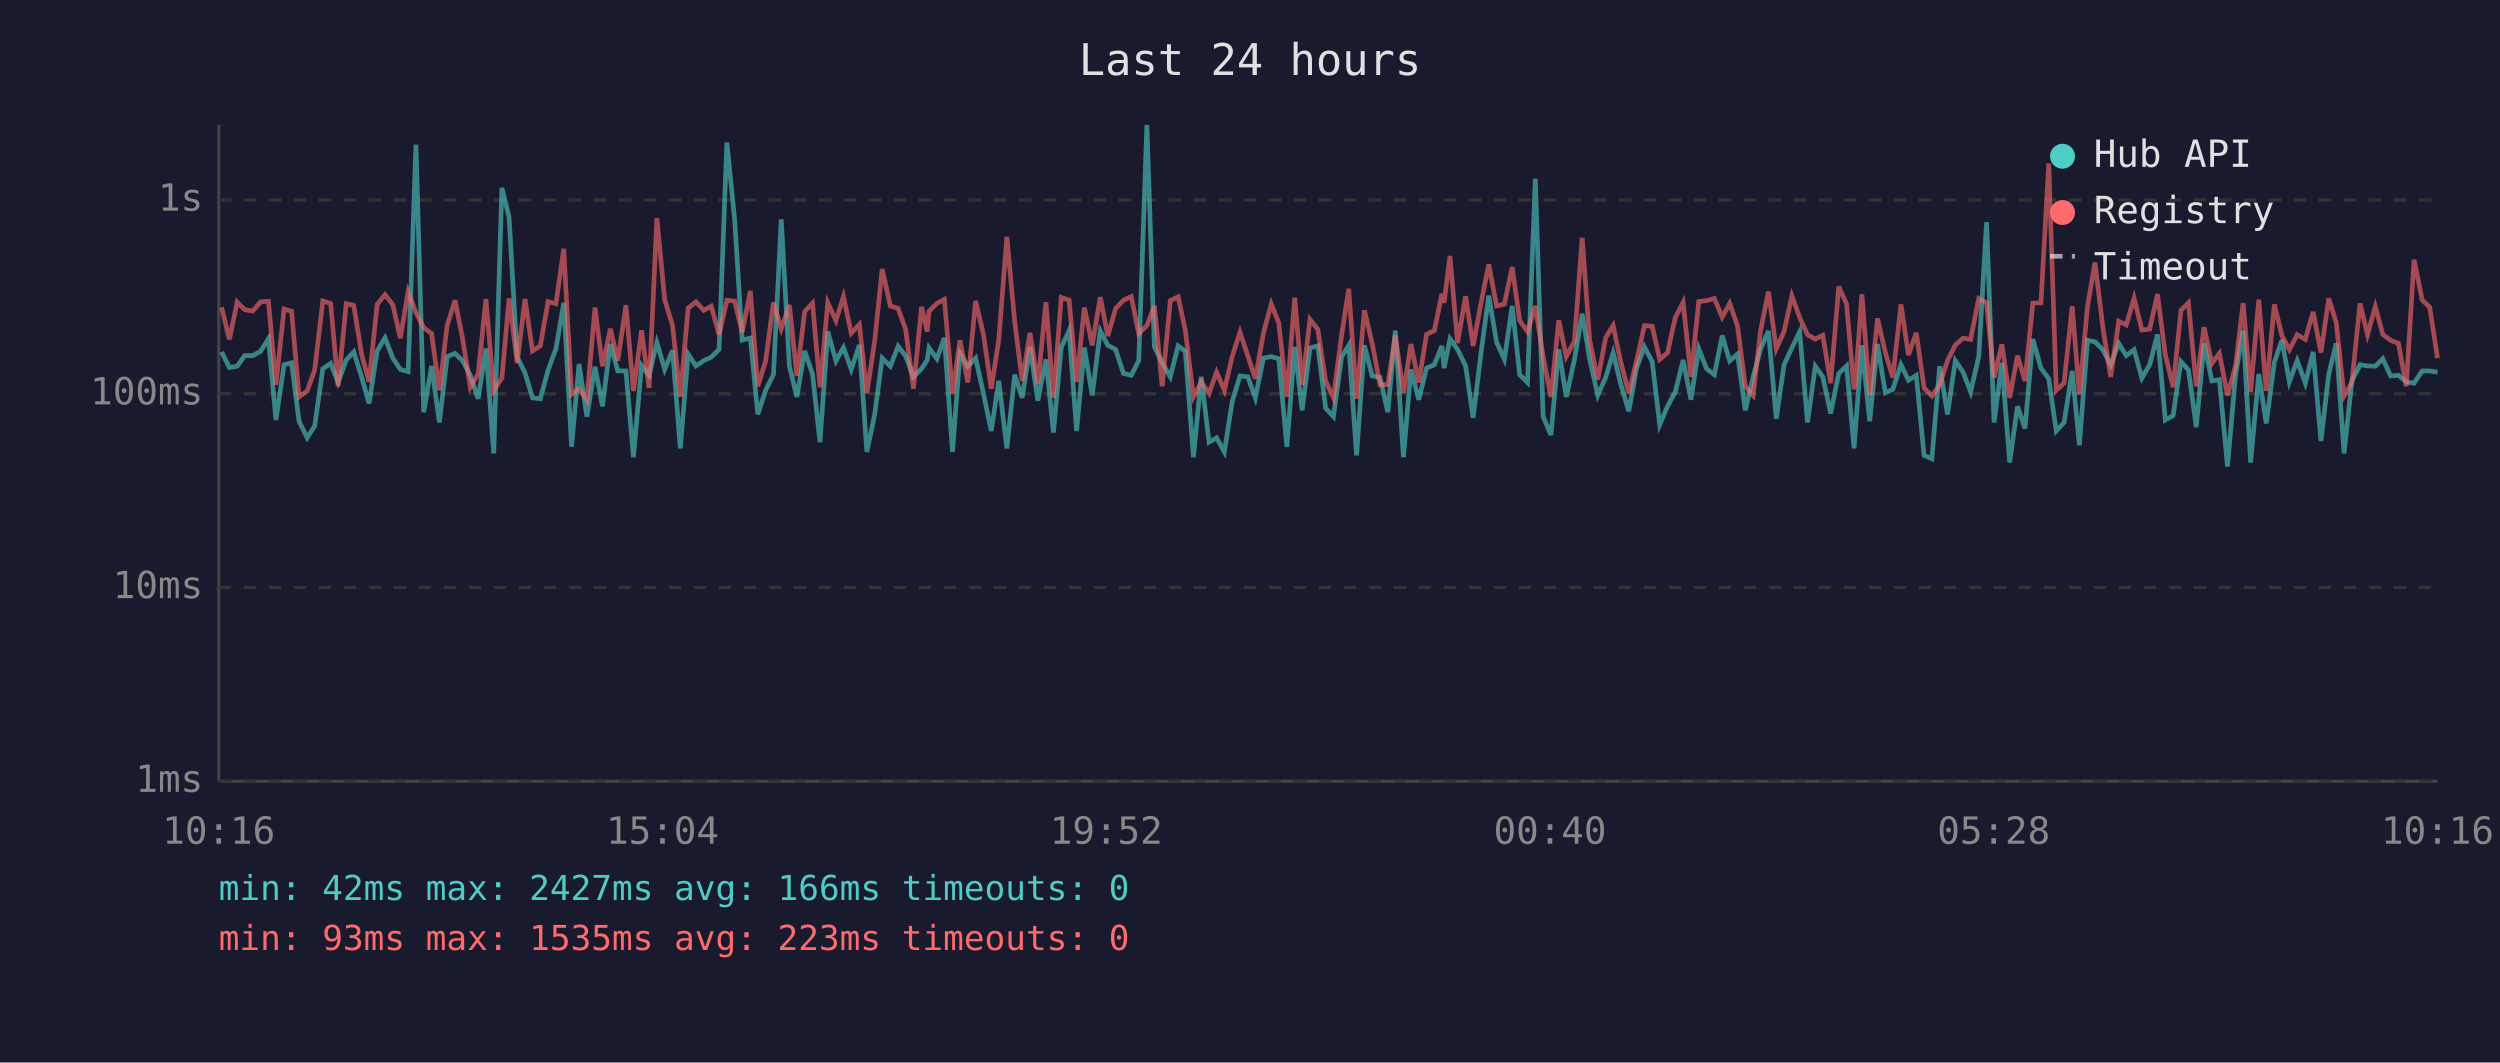
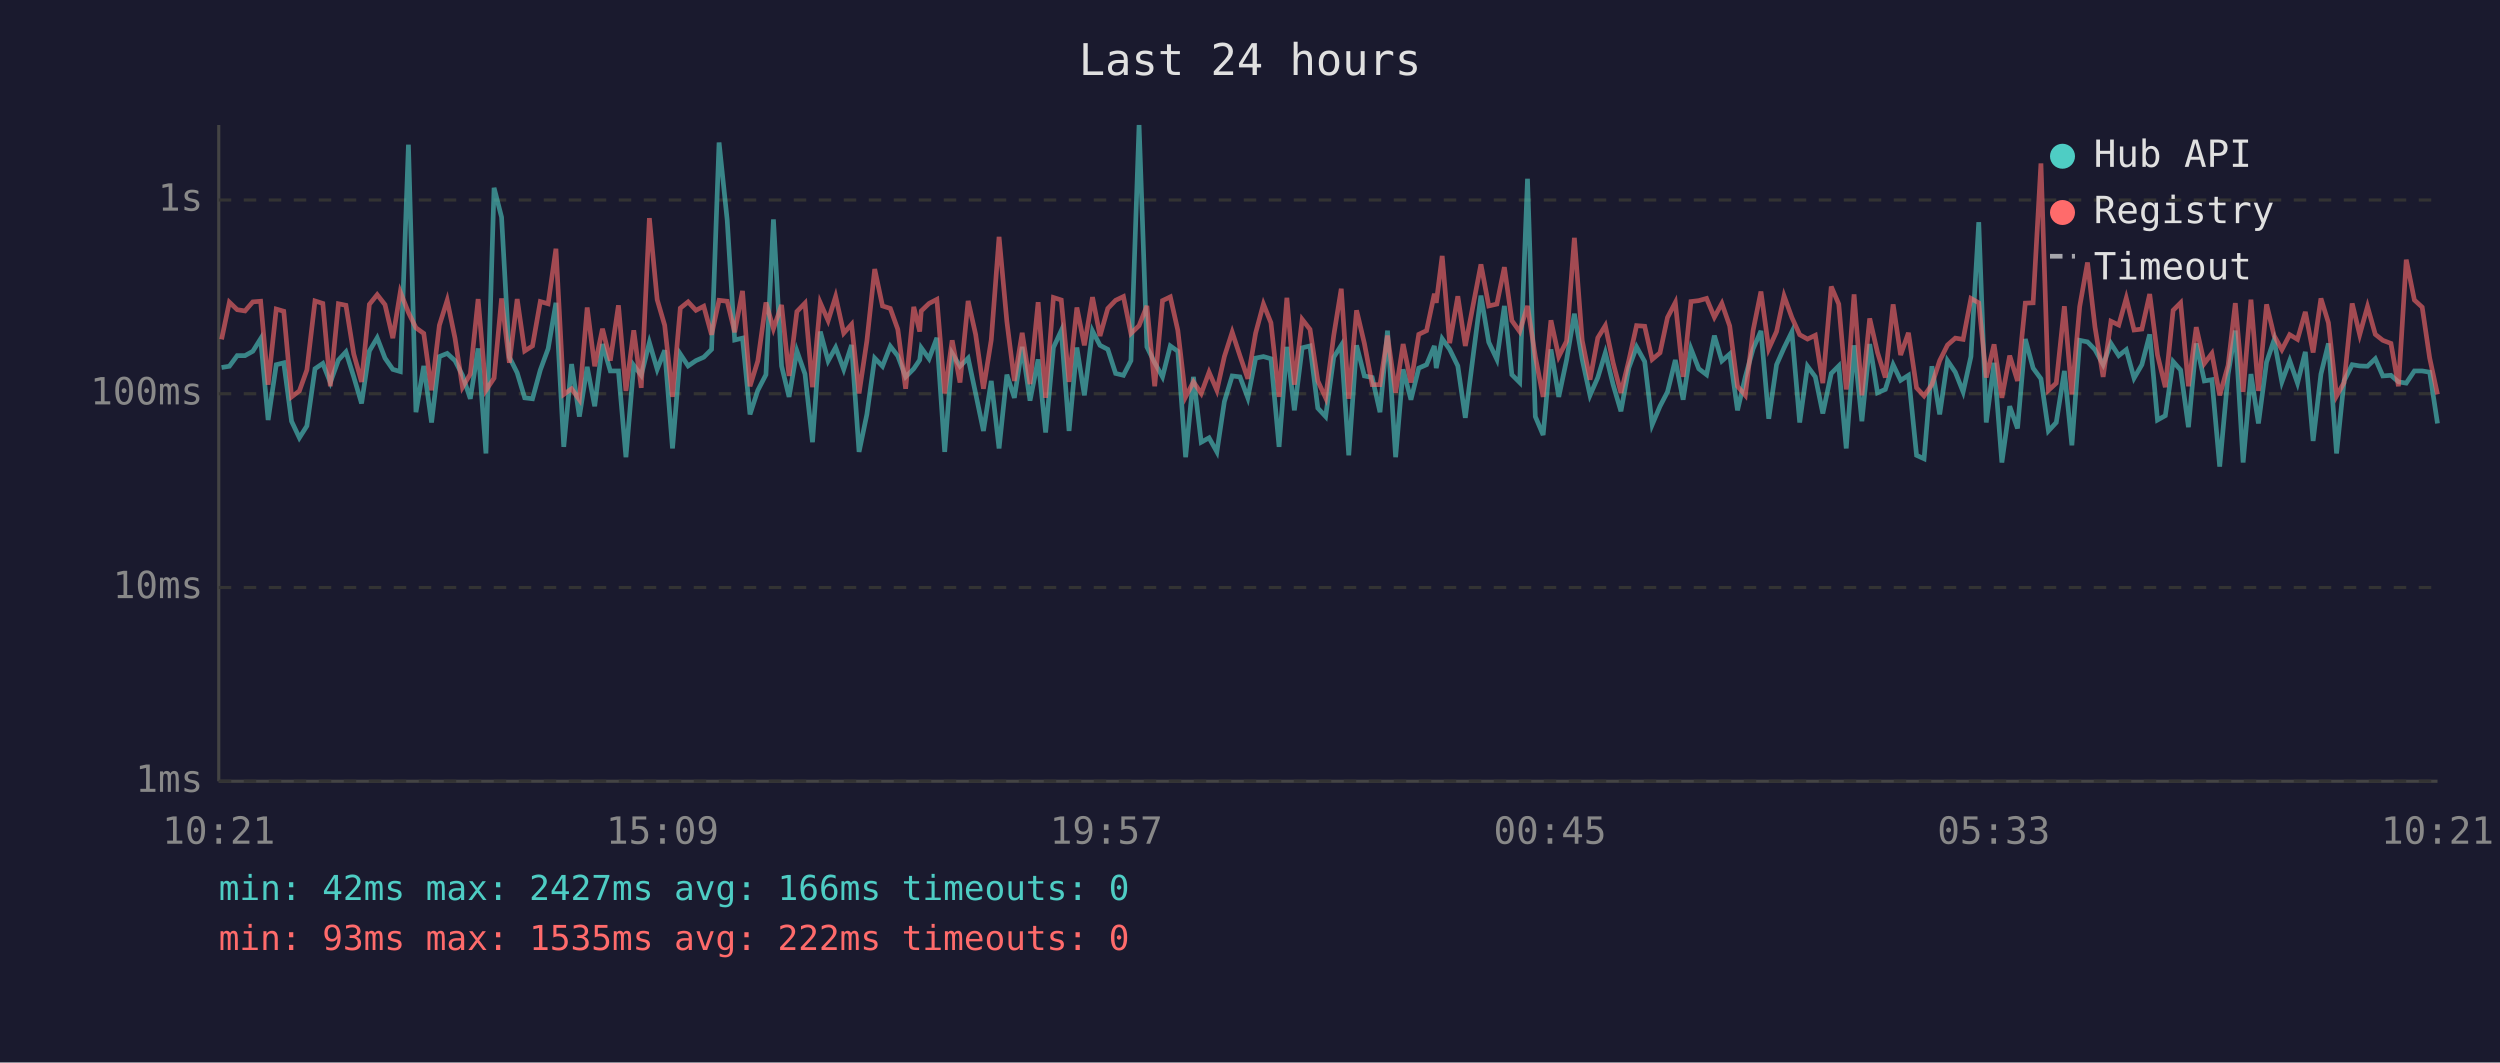
<svg xmlns="http://www.w3.org/2000/svg" viewBox="0 0 800 340" font-family="monospace" font-size="12">
  <rect width="800" height="340" fill="#1a1a2e" />
  <text x="400" y="24" fill="#e0e0e0" font-size="14" text-anchor="middle">Last 24 hours</text>
  <line x1="70" y1="40" x2="70" y2="250" stroke="#444" stroke-width="1" />
  <line x1="70" y1="250" x2="780" y2="250" stroke="#444" stroke-width="1" />
  <line x1="70" y1="250" x2="780" y2="250" stroke="#333" stroke-width="1" stroke-dasharray="4" />
  <text x="65" y="250" fill="#888" text-anchor="end" dominant-baseline="middle">1ms</text>
  <line x1="70" y1="188" x2="780" y2="188" stroke="#333" stroke-width="1" stroke-dasharray="4" />
  <text x="65" y="188" fill="#888" text-anchor="end" dominant-baseline="middle">10ms</text>
  <line x1="70" y1="126" x2="780" y2="126" stroke="#333" stroke-width="1" stroke-dasharray="4" />
  <text x="65" y="126" fill="#888" text-anchor="end" dominant-baseline="middle">100ms</text>
  <line x1="70" y1="64" x2="780" y2="64" stroke="#333" stroke-width="1" stroke-dasharray="4" />
  <text x="65" y="64" fill="#888" text-anchor="end" dominant-baseline="middle">1s</text>
-   <text x="70" y="270" fill="#888" text-anchor="middle">10:16</text>
-   <text x="212" y="270" fill="#888" text-anchor="middle">15:04</text>
-   <text x="354" y="270" fill="#888" text-anchor="middle">19:52</text>
-   <text x="496" y="270" fill="#888" text-anchor="middle">00:40</text>
-   <text x="638" y="270" fill="#888" text-anchor="middle">05:28</text>
-   <text x="780" y="270" fill="#888" text-anchor="middle">10:16</text>
-   <polyline points="70.9,112.6 73.4,117.6 75.9,117.2 78.3,113.8 80.9,113.8 83.4,112.4 85.9,108.4 88.3,134.4 90.9,116.7 93.3,116.1 95.7,134.8 98.3,140.1 100.7,136.3 103.3,118.0 105.8,116.3 108.2,122.4 110.8,115.2 113.2,112.6 115.7,120.6 118.1,129.1 120.7,112.3 123.2,108.1 125.7,114.6 128.1,118.2 130.6,118.9 133.1,46.3 135.6,131.9 138.1,117.1 140.6,135.2 143.1,114.1 145.6,113.1 148.0,115.4 150.5,120.1 153.0,127.6 155.5,111.5 158.0,145.1 160.6,60.1 162.9,69.5 165.5,114.3 168.0,119.3 170.4,127.3 172.9,127.6 175.4,118.4 177.9,111.6 180.4,96.9 182.9,143.0 185.3,116.5 187.8,133.3 190.4,117.4 192.8,130.0 195.3,110.1 197.7,118.7 200.3,118.7 202.7,146.3 205.3,116.9 207.7,120.1 210.2,109.6 212.7,118.2 215.2,112.1 217.7,143.5 220.2,113.3 222.7,117.1 225.2,115.4 227.6,114.3 230.1,111.8 232.6,45.6 235.1,70.4 237.5,108.8 240.1,108.2 242.5,132.6 245.0,124.9 247.5,119.9 250.0,70.2 252.6,117.1 255.0,127.0 257.5,112.3 260.0,119.7 262.4,141.5 264.9,106.1 267.5,115.5 269.9,111.2 272.4,118.2 275.0,110.4 277.4,144.6 279.9,132.6 282.3,114.6 284.9,117.2 287.4,110.8 289.8,113.9 292.3,120.6 294.9,118.0 296.7,115.2 297.3,111.3 299.8,114.8 302.2,108.1 304.8,144.6 307.2,113.1 309.7,117.2 312.2,114.6 314.7,125.9 317.2,137.9 319.6,121.9 322.2,143.5 324.7,119.9 327.1,127.3 329.6,111.0 332.1,128.2 334.7,115.0 337.1,138.4 339.6,111.2 342.1,105.8 344.5,137.9 347.0,111.2 349.5,126.5 352.1,105.9 354.5,110.5 357.0,111.8 359.5,119.5 362.0,120.1 364.4,115.4 367.0,40.0 369.4,111.0 371.9,116.1 374.5,120.6 377.0,110.7 379.3,112.4 381.9,146.3 384.4,120.6 386.9,141.5 389.3,140.1 391.8,144.6 394.3,128.5 396.8,120.3 399.3,120.6 401.7,127.3 404.3,114.6 406.8,114.1 409.2,114.8 411.8,143.0 414.3,111.0 416.7,131.3 419.2,111.3 421.7,110.7 424.2,130.6 426.7,133.3 429.3,114.3 431.6,110.5 434.1,145.7 436.6,110.5 439.1,120.3 441.6,120.8 444.1,131.9 446.5,105.8 449.1,146.3 451.5,118.2 454.0,127.9 456.5,117.8 459.0,116.7 461.4,110.7 462.1,117.8 464.0,108.4 466.4,111.8 469.0,117.1 471.4,133.7 473.9,113.1 476.4,94.6 478.9,109.5 481.4,115.0 483.9,97.9 486.3,119.9 488.8,122.4 491.3,57.2 493.8,133.3 496.3,139.2 498.8,111.8 501.2,127.0 503.8,115.2 506.3,100.4 508.7,115.0 511.3,126.5 513.8,120.8 516.2,112.9 518.7,123.1 521.2,131.6 523.7,117.8 526.2,111.0 528.7,115.7 531.1,135.9 533.6,130.0 536.1,125.4 538.6,115.2 541.1,127.9 543.6,111.6 546.1,118.0 548.6,119.9 551.1,107.4 553.5,115.5 556.0,113.3 558.5,131.3 561.0,120.6 563.4,111.6 565.9,105.9 568.4,134.0 570.9,116.7 573.4,111.3 575.9,106.2 578.4,135.2 580.9,117.2 583.3,120.6 585.8,132.3 588.4,119.5 590.9,117.1 593.3,143.5 593.8,136.7 595.8,110.5 598.3,134.8 600.8,110.1 603.3,125.7 605.7,124.6 608.3,116.7 610.7,121.7 613.2,120.1 615.7,145.7 618.2,146.8 620.7,117.2 623.2,132.6 625.7,115.4 628.2,119.1 630.6,125.4 633.2,114.1 635.7,71.1 638.1,135.2 640.6,116.1 643.1,148.0 645.6,130.0 648.0,137.1 650.5,108.5 653.1,117.8 655.6,121.2 658.0,137.9 660.5,135.2 663.1,118.7 665.4,142.5 668.0,108.9 670.4,109.4 672.9,111.9 675.4,116.7 678.0,109.9 680.4,113.8 682.9,111.9 685.4,121.0 687.9,116.7 690.4,107.0 692.9,134.4 695.4,133.0 697.9,115.7 700.3,118.4 702.8,136.7 705.3,109.9 707.8,121.9 710.2,121.5 712.8,149.3 715.4,119.7 717.8,105.8 720.2,148.0 722.8,119.7 725.2,135.5 727.8,115.9 730.2,108.8 732.6,122.2 735.1,115.4 737.7,122.6 740.2,112.6 742.7,141.1 745.2,119.7 747.6,109.9 750.1,145.1 752.6,121.9 755.2,116.7 757.6,117.1 760.1,117.2 762.5,114.8 765.0,120.3 767.5,120.1 770.0,122.2 772.5,122.6 775.1,118.7 777.5,118.7 780.0,119.1" fill="none" stroke="#4ecdc4" stroke-width="1.5" opacity="0.6" />
-   <polyline points="70.9,98.3 73.4,108.6 75.9,96.7 78.3,99.1 80.9,99.5 83.4,96.6 85.9,96.4 88.3,123.1 90.9,98.9 93.3,99.6 95.7,127.0 98.3,125.1 100.7,118.4 103.3,96.3 105.8,97.1 108.2,123.6 110.8,97.2 113.2,97.7 115.7,113.3 118.1,122.2 120.7,97.4 123.2,94.3 125.7,97.5 128.1,108.2 130.6,93.4 133.1,100.0 135.6,104.9 138.1,106.7 140.6,124.9 143.1,104.1 145.6,96.1 148.0,108.2 150.5,123.9 153.0,119.7 155.5,95.7 158.0,124.9 160.6,121.0 162.9,95.5 165.5,116.1 168.0,95.7 170.4,112.3 172.9,110.7 175.4,96.5 177.9,97.2 180.4,79.6 182.9,126.2 185.3,124.4 187.8,127.9 190.4,98.4 192.8,117.2 195.3,105.2 197.7,115.4 200.3,97.7 202.7,125.1 205.3,105.7 207.7,124.1 210.2,69.8 212.7,95.9 215.2,104.1 217.7,127.0 220.2,98.6 222.7,96.6 225.2,99.3 227.6,98.0 230.1,107.1 232.6,96.1 235.1,96.4 237.5,106.3 240.1,93.1 242.5,123.6 245.0,115.5 247.5,96.8 250.0,105.2 252.6,97.6 255.0,120.3 257.5,99.7 260.0,97.0 262.4,123.9 264.9,96.9 267.5,102.6 269.9,94.9 272.4,106.6 275.0,103.8 277.4,125.9 279.9,109.1 282.3,86.1 284.9,97.9 287.4,98.7 289.8,105.4 292.3,124.4 294.9,98.2 296.7,106.1 297.3,99.5 299.8,97.1 302.2,95.8 304.8,125.9 307.2,108.9 309.7,122.4 312.2,96.3 314.7,107.0 317.2,124.4 319.6,108.8 322.2,75.8 324.7,102.9 327.1,121.9 329.6,106.5 332.1,122.9 334.7,96.7 337.1,127.3 339.6,95.2 342.1,96.0 344.5,122.2 347.0,98.4 349.5,110.5 352.1,95.1 354.5,107.5 357.0,98.7 359.5,96.1 362.0,94.9 364.4,106.7 367.0,104.2 369.4,97.9 371.9,123.6 374.5,96.2 377.0,95.0 379.3,105.7 381.9,127.0 384.4,122.2 386.9,125.9 389.3,119.1 391.8,124.9 394.3,114.1 396.8,106.3 399.3,113.9 401.7,121.2 404.3,106.6 406.8,97.3 409.2,103.3 411.8,127.0 414.3,95.3 416.7,123.1 419.2,102.2 421.7,105.4 424.2,121.9 426.7,127.3 429.3,107.3 431.6,92.4 434.1,127.6 436.6,99.3 439.1,109.9 441.6,123.1 444.1,123.1 446.5,107.4 449.1,125.7 451.5,110.1 454.0,122.4 456.5,107.0 459.0,105.8 461.4,94.0 462.1,96.9 464.0,81.9 466.4,109.8 469.0,94.8 471.4,110.7 473.9,97.1 476.4,84.6 478.9,97.9 481.4,97.3 483.9,85.5 486.3,102.6 488.8,106.1 491.3,97.9 493.8,114.1 496.3,127.0 498.8,102.5 501.2,114.1 503.8,109.2 506.3,76.1 508.7,108.9 511.3,121.5 513.8,108.1 516.2,104.2 518.7,116.1 521.2,125.7 523.7,115.5 526.2,104.2 528.7,104.4 531.1,115.0 533.6,112.9 536.1,101.6 538.6,96.8 541.1,120.6 543.6,96.5 546.1,96.2 548.6,95.5 551.1,101.5 553.5,97.1 556.0,104.3 558.5,123.6 561.0,126.5 563.4,105.7 565.9,93.3 568.4,111.6 570.9,106.1 573.4,94.7 575.9,101.6 578.4,107.1 580.9,108.5 583.3,107.3 585.8,122.6 588.4,91.7 590.9,97.3 593.3,124.6 593.8,121.5 595.8,94.2 598.3,126.5 600.8,101.9 603.3,112.8 605.7,120.8 608.3,97.4 610.7,113.6 613.2,106.5 615.7,124.1 618.2,126.7 620.7,123.1 623.2,115.4 625.7,110.4 628.2,108.2 630.6,108.6 633.2,95.5 635.7,96.9 638.1,120.8 640.6,110.2 643.1,127.3 645.6,113.8 648.0,121.9 650.5,97.0 653.1,96.9 655.6,52.3 658.0,124.9 660.5,122.6 663.1,98.0 665.4,126.2 668.0,98.1 670.4,84.0 672.9,104.7 675.4,120.6 678.0,102.8 680.4,104.0 682.9,95.4 685.4,105.6 687.9,105.3 690.4,94.1 692.9,113.6 695.4,123.9 697.9,99.3 700.3,96.9 702.8,123.6 705.3,104.7 707.8,116.3 710.2,113.1 712.8,126.5 715.4,116.9 717.8,97.0 720.2,125.4 722.8,95.9 725.2,125.1 727.8,97.4 730.2,107.4 732.6,111.9 735.1,107.1 737.7,108.6 740.2,99.8 742.7,112.8 745.2,95.5 747.6,103.3 750.1,126.7 752.6,122.4 755.2,97.1 757.6,107.1 760.1,98.1 762.5,107.0 765.0,108.9 767.5,109.9 770.0,123.6 772.5,83.1 775.1,96.0 777.5,98.3 780.0,114.6" fill="none" stroke="#ff6b6b" stroke-width="1.5" opacity="0.6" />
+   <text x="70" y="270" fill="#888" text-anchor="middle">10:21</text>
+   <text x="212" y="270" fill="#888" text-anchor="middle">15:09</text>
+   <text x="354" y="270" fill="#888" text-anchor="middle">19:57</text>
+   <text x="496" y="270" fill="#888" text-anchor="middle">00:45</text>
+   <text x="638" y="270" fill="#888" text-anchor="middle">05:33</text>
+   <text x="780" y="270" fill="#888" text-anchor="middle">10:21</text>
+   <polyline points="70.9,117.6 73.4,117.2 75.9,113.8 78.4,113.8 80.9,112.4 83.4,108.4 85.8,134.4 88.4,116.7 90.8,116.1 93.3,134.8 95.8,140.1 98.2,136.3 100.8,118.0 103.3,116.3 105.7,122.4 108.3,115.2 110.7,112.6 113.2,120.6 115.7,129.1 118.2,112.3 120.7,108.1 123.2,114.6 125.7,118.2 128.1,118.9 130.7,46.3 133.1,131.9 135.6,117.1 138.1,135.2 140.6,114.1 143.1,113.1 145.6,115.4 148.0,120.1 150.5,127.6 153.0,111.5 155.5,145.1 158.1,60.1 160.5,69.5 163.0,114.3 165.5,119.3 167.9,127.3 170.4,127.6 172.9,118.4 175.4,111.6 177.9,96.9 180.4,143.0 182.9,116.5 185.4,133.3 187.9,117.4 190.3,130.0 192.8,110.1 195.3,118.7 197.9,118.7 200.3,146.3 202.8,116.9 205.2,120.1 207.8,109.6 210.3,118.2 212.7,112.1 215.2,143.5 217.7,113.3 220.2,117.1 222.7,115.4 225.2,114.3 227.7,111.8 230.1,45.6 232.7,70.4 235.1,108.8 237.6,108.2 240.0,132.6 242.5,124.9 245.1,119.9 247.5,70.2 250.1,117.1 252.5,127.0 255.0,112.3 257.6,119.7 260.0,141.5 262.5,106.1 265.0,115.5 267.4,111.2 270.0,118.2 272.5,110.4 274.9,144.6 277.4,132.6 279.9,114.6 282.4,117.2 284.9,110.8 287.3,113.9 289.8,120.6 292.4,118.0 294.3,115.2 294.8,111.3 297.3,114.8 299.8,108.1 302.3,144.6 304.7,113.1 307.2,117.2 309.8,114.6 312.2,125.9 314.7,137.9 317.2,121.9 319.7,143.5 322.2,119.9 324.6,127.3 327.1,111.0 329.6,128.2 332.2,115.0 334.6,138.4 337.1,111.2 339.6,105.8 342.1,137.9 344.6,111.2 347.0,126.5 349.6,105.9 352.0,110.5 354.5,111.8 357.0,119.5 359.5,120.1 361.9,115.4 364.5,40.0 367.0,111.0 369.5,116.1 372.0,120.6 374.5,110.7 376.9,112.4 379.4,146.3 381.9,120.6 384.4,141.5 386.9,140.1 389.4,144.6 391.8,128.5 394.3,120.3 396.8,120.6 399.3,127.3 401.8,114.6 404.3,114.1 406.7,114.8 409.3,143.0 411.8,111.0 414.2,131.3 416.7,111.3 419.2,110.7 421.7,130.6 424.2,133.3 426.8,114.3 429.2,110.5 431.6,145.7 434.1,110.5 436.6,120.3 439.1,120.8 441.6,131.9 444.0,105.8 446.6,146.3 449.0,118.2 451.5,127.9 454.0,117.8 456.5,116.7 459.0,110.7 459.6,117.8 461.5,108.4 463.9,111.8 466.5,117.1 468.9,133.7 471.5,113.1 473.9,94.6 476.4,109.5 479.0,115.0 481.4,97.9 483.8,119.9 486.3,122.4 488.8,57.2 491.3,133.3 493.8,139.2 496.3,111.8 498.8,127.0 501.3,115.2 503.8,100.4 506.3,115.0 508.8,126.5 511.3,120.8 513.7,112.9 516.2,123.1 518.7,131.6 521.2,117.8 523.7,111.0 526.3,115.7 528.7,135.9 531.2,130.0 533.6,125.4 536.1,115.2 538.6,127.9 541.1,111.6 543.6,118.0 546.1,119.9 548.6,107.4 551.0,115.5 553.5,113.3 556.0,131.3 558.5,120.6 561.0,111.6 563.5,105.9 566.0,134.0 568.5,116.7 570.9,111.3 573.4,106.2 575.9,135.2 578.4,117.2 580.9,120.6 583.3,132.3 586.0,119.5 588.4,117.1 590.8,143.5 591.3,136.7 593.3,110.5 595.8,134.8 598.3,110.1 600.8,125.7 603.3,124.6 605.8,116.7 608.2,121.7 610.7,120.1 613.3,145.7 615.7,146.8 618.2,117.2 620.7,132.6 623.2,115.4 625.7,119.1 628.2,125.4 630.7,114.1 633.2,71.1 635.6,135.2 638.1,116.1 640.6,148.0 643.1,130.0 645.6,137.1 648.1,108.5 650.6,117.8 653.1,121.2 655.5,137.9 658.0,135.2 660.6,118.7 663.0,142.5 665.5,108.9 668.0,109.4 670.4,111.9 673.0,116.7 675.5,109.9 678.0,113.8 680.4,111.9 682.9,121.0 685.4,116.7 687.9,107.0 690.4,134.4 692.9,133.0 695.4,115.7 697.8,118.4 700.3,136.7 702.8,109.9 705.4,121.9 707.8,121.5 710.3,149.3 713.0,119.7 715.3,105.8 717.8,148.0 720.3,119.7 722.7,135.5 725.3,115.9 727.7,108.8 730.2,122.2 732.7,115.4 735.2,122.6 737.7,112.6 740.2,141.1 742.7,119.7 745.1,109.9 747.7,145.1 750.1,121.9 752.7,116.7 755.1,117.1 757.6,117.2 760.1,114.8 762.5,120.3 765.1,120.1 767.5,122.2 770.0,122.6 772.6,118.7 775.1,118.7 777.5,119.1 780.0,135.5" fill="none" stroke="#4ecdc4" stroke-width="1.5" opacity="0.6" />
+   <polyline points="70.9,108.6 73.4,96.7 75.9,99.1 78.4,99.5 80.9,96.6 83.4,96.4 85.8,123.1 88.4,98.9 90.8,99.6 93.3,127.0 95.8,125.1 98.2,118.4 100.8,96.3 103.3,97.1 105.7,123.6 108.3,97.2 110.7,97.7 113.2,113.3 115.7,122.2 118.2,97.4 120.7,94.3 123.2,97.5 125.7,108.2 128.1,93.4 130.7,100.0 133.1,104.9 135.6,106.7 138.1,124.9 140.6,104.1 143.1,96.1 145.6,108.2 148.0,123.9 150.5,119.7 153.0,95.7 155.5,124.9 158.1,121.0 160.5,95.5 163.0,116.1 165.5,95.7 167.9,112.3 170.4,110.7 172.9,96.5 175.4,97.2 177.9,79.6 180.4,126.2 182.9,124.4 185.4,127.9 187.9,98.4 190.3,117.2 192.8,105.2 195.3,115.4 197.9,97.7 200.3,125.1 202.8,105.7 205.2,124.1 207.8,69.8 210.3,95.9 212.7,104.1 215.2,127.0 217.7,98.6 220.2,96.6 222.7,99.3 225.2,98.0 227.7,107.1 230.1,96.1 232.7,96.4 235.1,106.3 237.6,93.1 240.0,123.6 242.5,115.5 245.1,96.8 247.5,105.2 250.1,97.6 252.5,120.3 255.0,99.7 257.6,97.0 260.0,123.9 262.5,96.9 265.0,102.6 267.4,94.9 270.0,106.6 272.5,103.8 274.9,125.9 277.4,109.1 279.9,86.1 282.4,97.9 284.9,98.7 287.3,105.4 289.8,124.4 292.4,98.2 294.3,106.1 294.8,99.5 297.3,97.1 299.8,95.8 302.3,125.9 304.7,108.9 307.2,122.4 309.8,96.3 312.2,107.0 314.7,124.4 317.2,108.8 319.7,75.8 322.2,102.9 324.6,121.9 327.1,106.5 329.6,122.9 332.2,96.7 334.6,127.3 337.1,95.2 339.6,96.0 342.1,122.2 344.6,98.4 347.0,110.5 349.6,95.1 352.0,107.5 354.5,98.7 357.0,96.1 359.5,94.9 361.9,106.7 364.5,104.2 367.0,97.9 369.5,123.6 372.0,96.2 374.5,95.0 376.9,105.7 379.4,127.0 381.9,122.2 384.4,125.9 386.9,119.1 389.4,124.9 391.8,114.1 394.3,106.3 396.8,113.9 399.3,121.2 401.8,106.6 404.3,97.3 406.7,103.3 409.3,127.0 411.8,95.3 414.2,123.1 416.7,102.2 419.2,105.4 421.7,121.9 424.2,127.3 426.8,107.3 429.2,92.4 431.6,127.6 434.1,99.3 436.6,109.9 439.1,123.1 441.6,123.1 444.0,107.4 446.6,125.7 449.0,110.1 451.5,122.4 454.0,107.0 456.5,105.8 459.0,94.0 459.6,96.9 461.5,81.9 463.9,109.8 466.5,94.8 468.9,110.7 471.5,97.1 473.9,84.6 476.4,97.9 479.0,97.3 481.4,85.5 483.8,102.6 486.3,106.1 488.8,97.9 491.3,114.1 493.8,127.0 496.3,102.5 498.8,114.1 501.3,109.2 503.8,76.1 506.3,108.9 508.8,121.5 511.3,108.1 513.7,104.2 516.2,116.1 518.7,125.7 521.2,115.5 523.7,104.2 526.3,104.4 528.7,115.0 531.2,112.9 533.6,101.6 536.1,96.8 538.6,120.6 541.1,96.5 543.6,96.2 546.1,95.5 548.6,101.5 551.0,97.1 553.5,104.3 556.0,123.6 558.5,126.5 561.0,105.7 563.5,93.3 566.0,111.6 568.5,106.1 570.9,94.7 573.4,101.6 575.9,107.1 578.4,108.5 580.9,107.3 583.3,122.6 586.0,91.7 588.4,97.3 590.8,124.6 591.3,121.5 593.3,94.2 595.8,126.5 598.3,101.9 600.8,112.8 603.3,120.8 605.8,97.4 608.2,113.6 610.7,106.5 613.3,124.1 615.7,126.7 618.2,123.1 620.7,115.4 623.2,110.4 625.7,108.2 628.2,108.6 630.7,95.5 633.2,96.9 635.6,120.8 638.1,110.2 640.6,127.3 643.1,113.8 645.6,121.9 648.1,97.0 650.6,96.9 653.1,52.3 655.5,124.9 658.0,122.6 660.6,98.0 663.0,126.2 665.5,98.1 668.0,84.0 670.4,104.7 673.0,120.6 675.5,102.8 678.0,104.0 680.4,95.4 682.9,105.6 685.4,105.3 687.9,94.1 690.4,113.6 692.9,123.9 695.4,99.3 697.8,96.9 700.3,123.6 702.8,104.7 705.4,116.3 707.8,113.1 710.3,126.5 713.0,116.9 715.3,97.0 717.8,125.4 720.3,95.9 722.7,125.1 725.3,97.4 727.7,107.4 730.2,111.9 732.7,107.1 735.2,108.6 737.7,99.8 740.2,112.8 742.7,95.5 745.1,103.3 747.7,126.7 750.1,122.4 752.7,97.1 755.1,107.1 757.6,98.1 760.1,107.0 762.5,108.9 765.1,109.9 767.5,123.6 770.0,83.1 772.6,96.0 775.1,98.3 777.5,114.6 780.0,126.2" fill="none" stroke="#ff6b6b" stroke-width="1.5" opacity="0.6" />
  <circle cx="660" cy="50" r="4" fill="#4ecdc4" />
  <text x="670" y="50" fill="#e0e0e0" dominant-baseline="middle">Hub API</text>
  <circle cx="660" cy="68" r="4" fill="#ff6b6b" />
  <text x="670" y="68" fill="#e0e0e0" dominant-baseline="middle">Registry</text>
  <line x1="656" y1="82" x2="664" y2="82" stroke="#e0e0e0" stroke-width="1.5" stroke-dasharray="4,3" opacity="0.7" />
  <text x="670" y="86" fill="#e0e0e0" dominant-baseline="middle">Timeout</text>
  <text x="70" y="288" fill="#4ecdc4" font-size="11">min: 42ms  max: 2427ms  avg: 166ms  timeouts: 0</text>
-   <text x="70" y="304" fill="#ff6b6b" font-size="11">min: 93ms  max: 1535ms  avg: 223ms  timeouts: 0</text>
+   <text x="70" y="304" fill="#ff6b6b" font-size="11">min: 93ms  max: 1535ms  avg: 222ms  timeouts: 0</text>
</svg>
